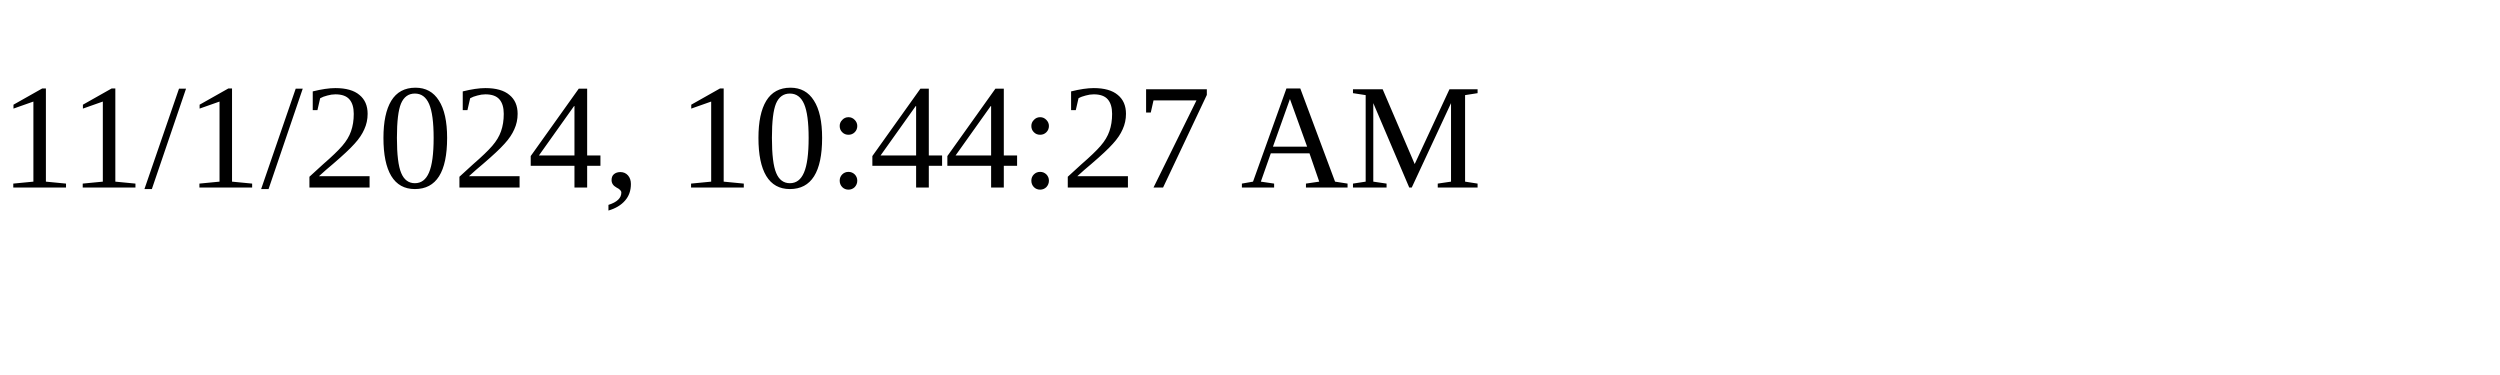
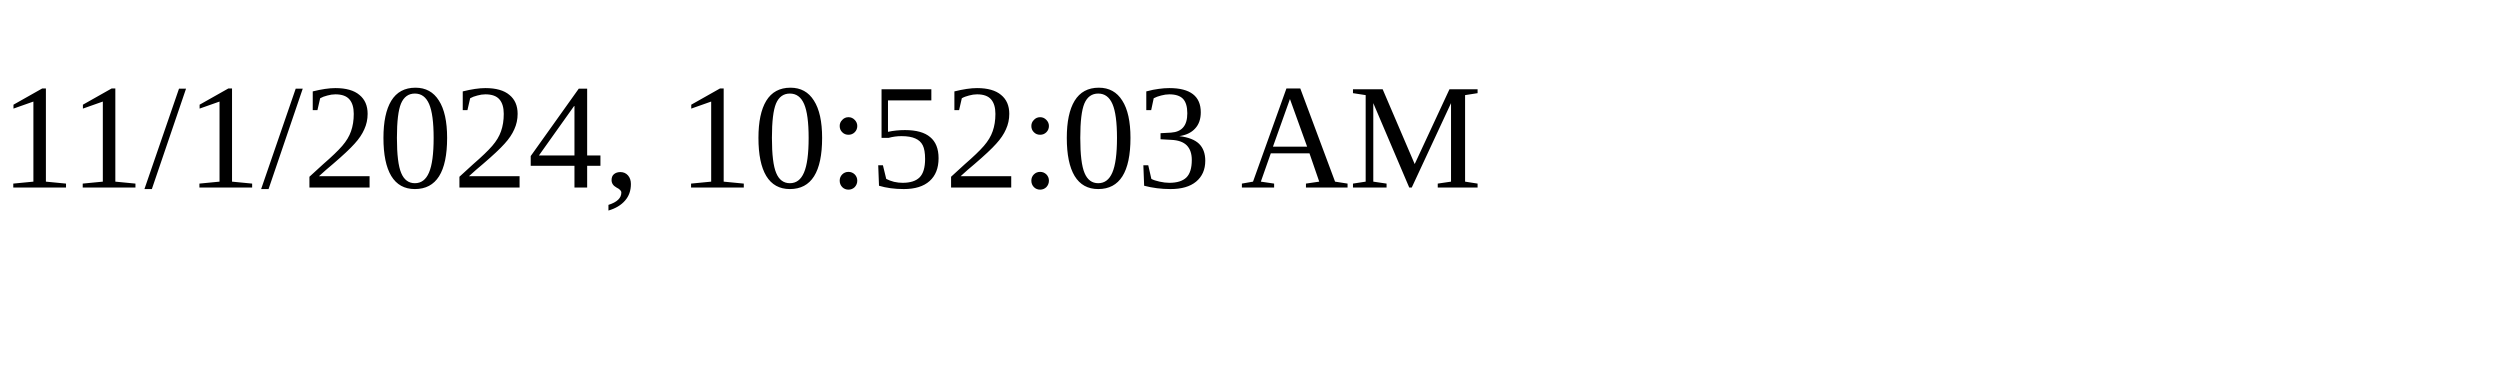
<svg xmlns="http://www.w3.org/2000/svg" height="30" width="200">
-   <text x="0" y="15">11/1/2024, 10:44:27 AM</text>
+   <text x="0" y="15">11/1/2024, 10:52:03 AM</text>
</svg>
